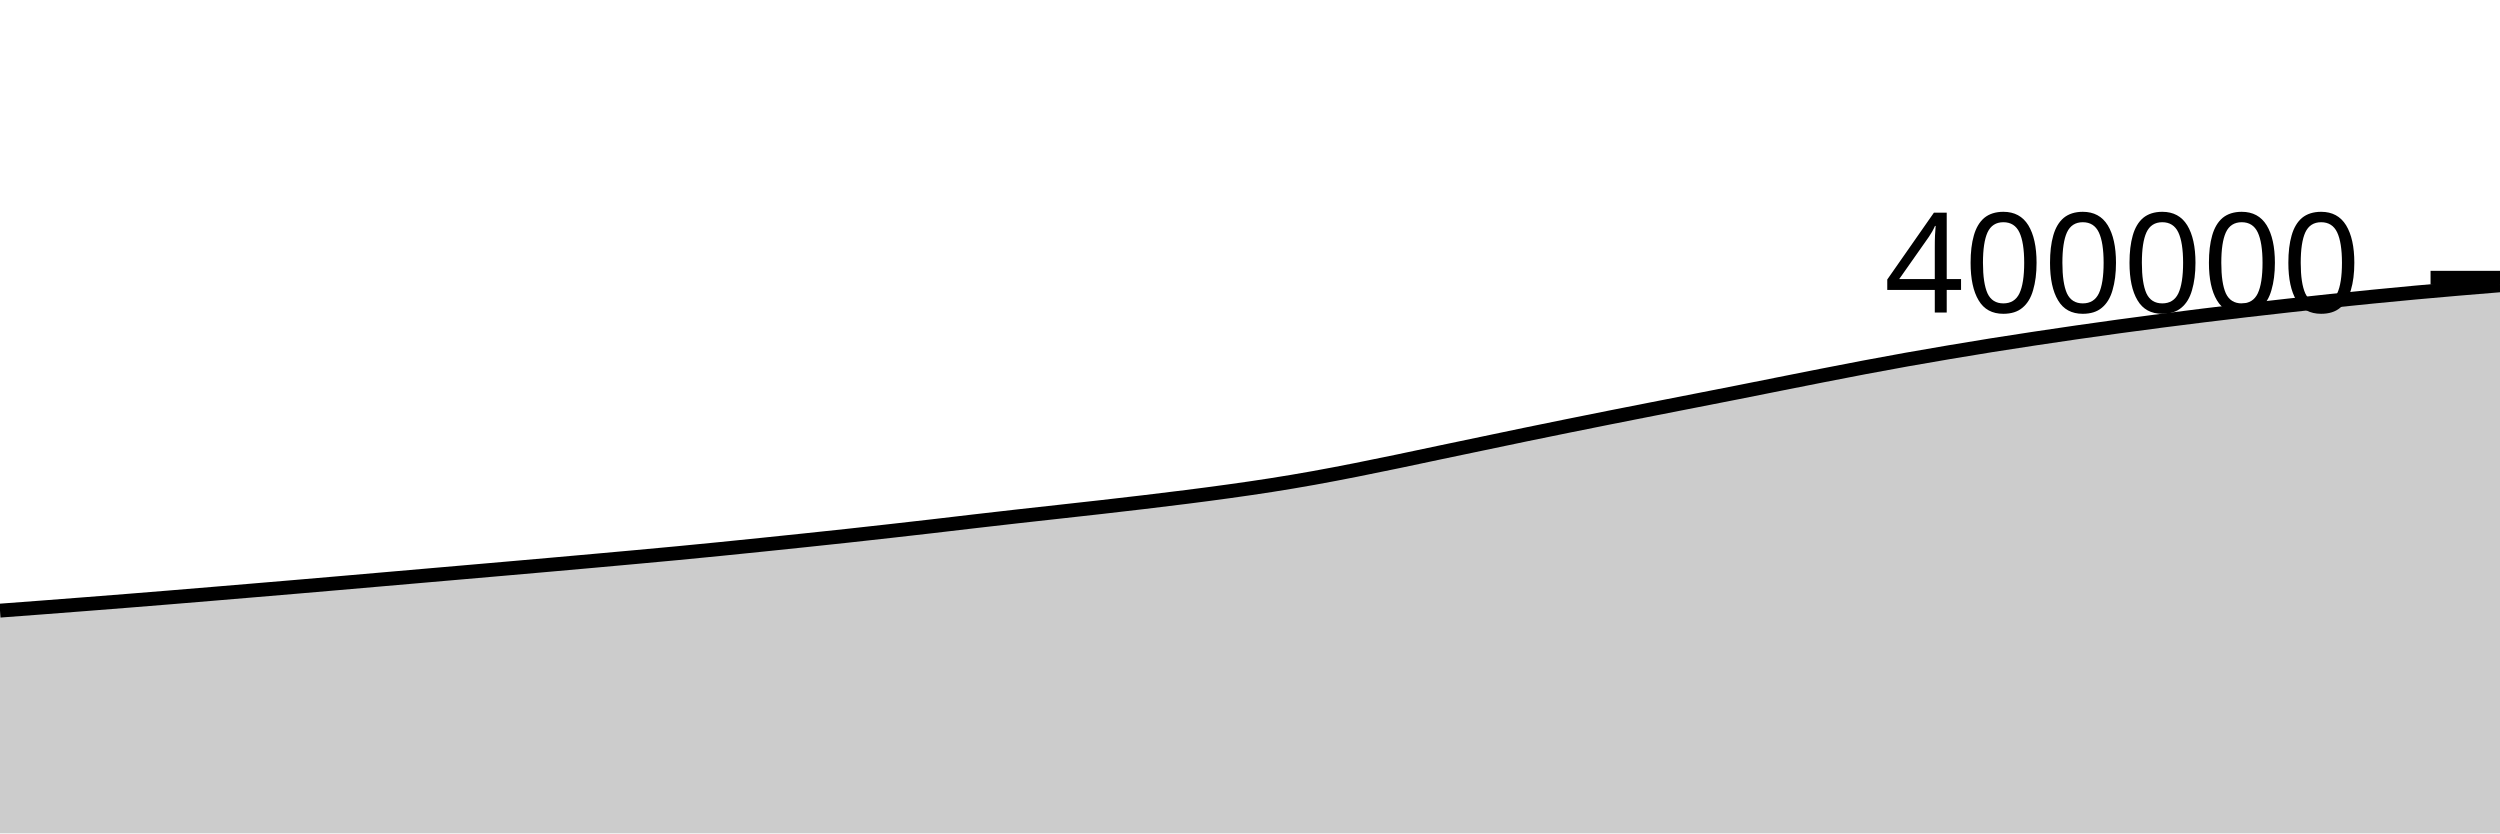
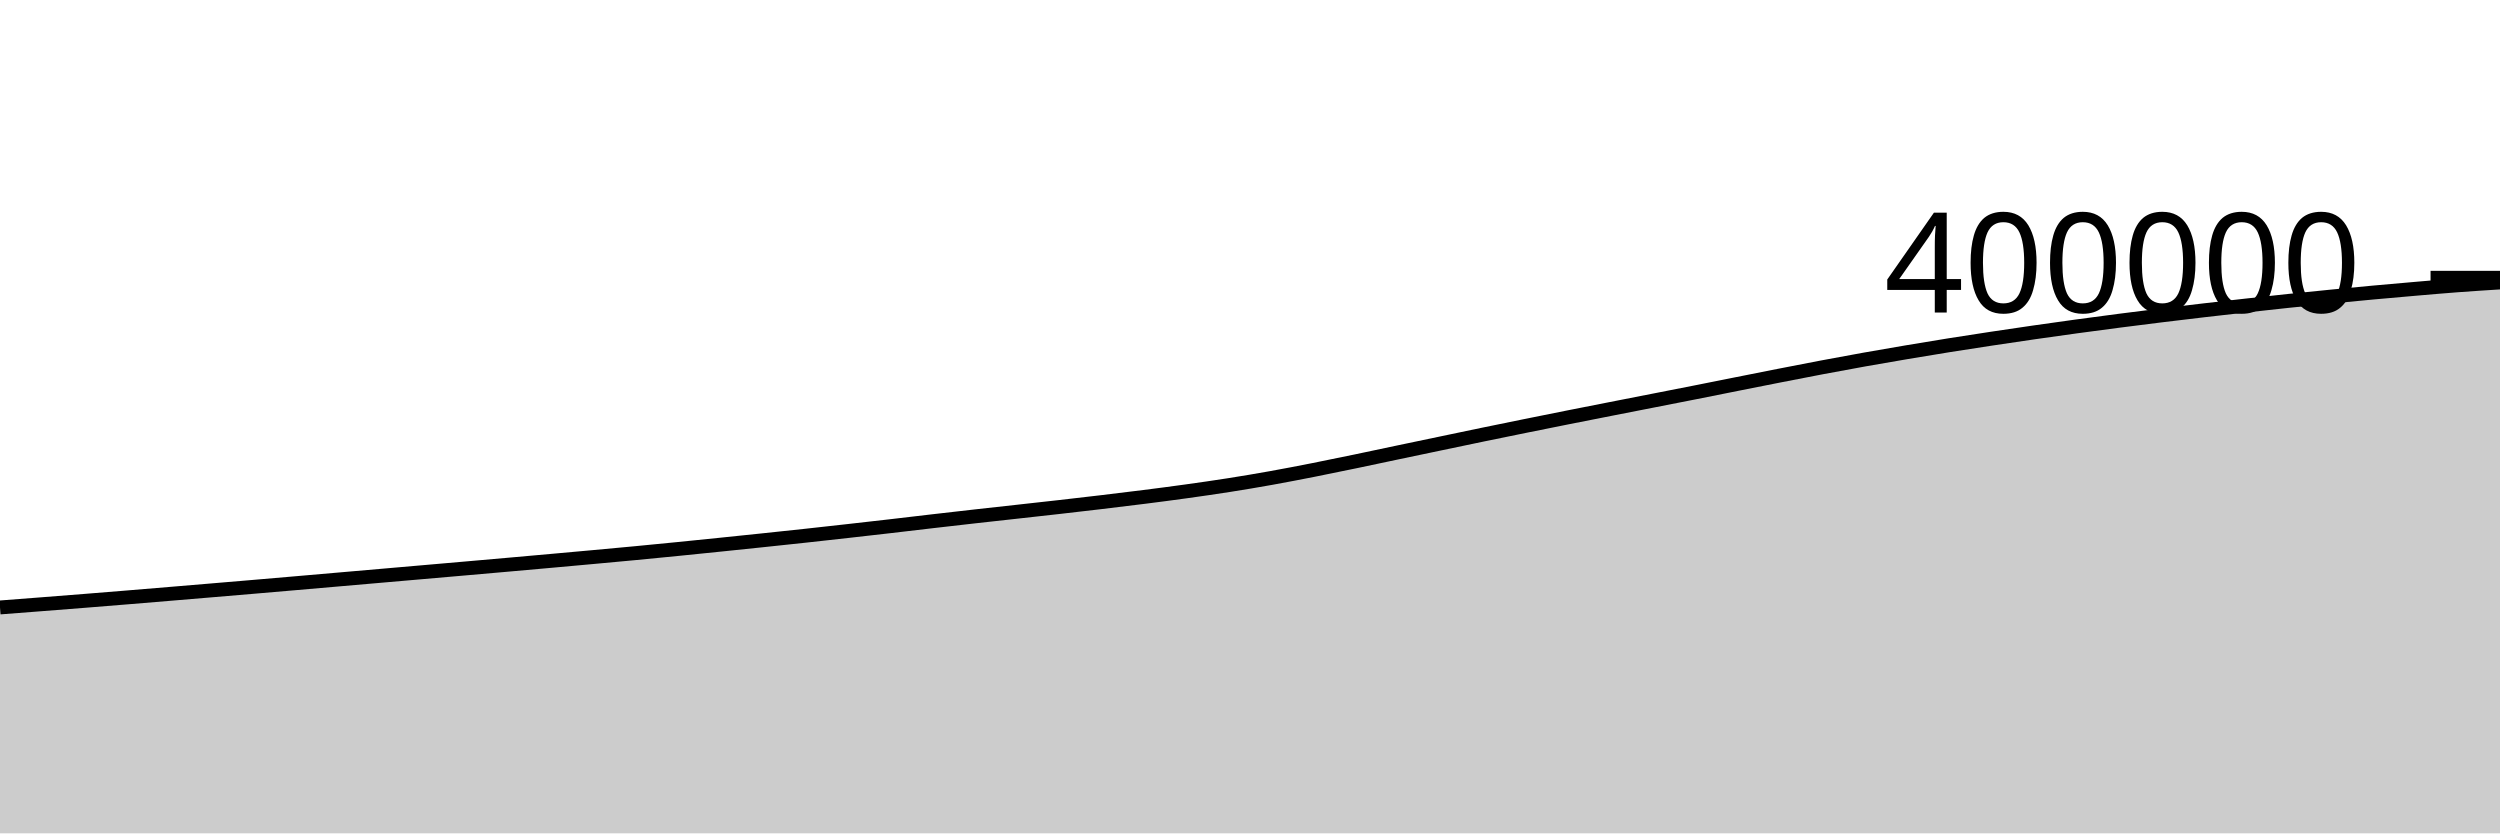
<svg xmlns="http://www.w3.org/2000/svg" viewBox="0 0 180 60">
  <g transform="translate(0,20)">
-     <path class="area" fill="rgba(0, 0, 0, 0.2)" d="M0,23.965C1.017,23.889,2.034,23.814,3.051,23.736C4.068,23.659,5.085,23.581,6.102,23.501C7.119,23.422,8.136,23.342,9.153,23.261C10.169,23.18,11.186,23.097,12.203,23.014C13.22,22.93,14.237,22.845,15.254,22.761C16.271,22.676,17.288,22.591,18.305,22.505C19.322,22.42,20.339,22.333,21.356,22.247C22.373,22.16,23.39,22.073,24.407,21.985C25.424,21.897,26.441,21.809,27.458,21.72C28.475,21.632,29.492,21.543,30.508,21.455C31.525,21.366,32.542,21.278,33.559,21.19C34.576,21.101,35.593,21.013,36.61,20.924C37.627,20.835,38.644,20.746,39.661,20.656C40.678,20.566,41.695,20.475,42.712,20.384C43.729,20.293,44.746,20.201,45.763,20.108C46.78,20.015,47.797,19.922,48.814,19.825C49.831,19.728,50.847,19.629,51.864,19.527C52.881,19.426,53.898,19.322,54.915,19.217C55.932,19.113,56.949,19.007,57.966,18.9C58.983,18.793,60,18.686,61.017,18.575C62.034,18.465,63.051,18.351,64.068,18.237C65.085,18.123,66.102,18.008,67.119,17.89C68.136,17.773,69.153,17.65,70.169,17.532C71.186,17.415,72.203,17.297,73.22,17.183C74.237,17.068,75.254,16.958,76.271,16.845C77.288,16.732,78.305,16.62,79.322,16.505C80.339,16.389,81.356,16.272,82.373,16.151C83.39,16.03,84.407,15.908,85.424,15.778C86.441,15.649,87.458,15.517,88.475,15.375C89.492,15.233,90.508,15.088,91.525,14.928C92.542,14.768,93.559,14.598,94.576,14.415C95.593,14.233,96.61,14.035,97.627,13.835C98.644,13.634,99.661,13.423,100.678,13.212C101.695,13.001,102.712,12.781,103.729,12.567C104.746,12.353,105.763,12.141,106.78,11.928C107.797,11.715,108.814,11.5,109.831,11.29C110.847,11.08,111.864,10.873,112.881,10.666C113.898,10.46,114.915,10.256,115.932,10.053C116.949,9.851,117.966,9.651,118.983,9.451C120,9.251,121.017,9.052,122.034,8.853C123.051,8.653,124.068,8.456,125.085,8.254C126.102,8.053,127.119,7.847,128.136,7.645C129.153,7.442,130.169,7.239,131.186,7.04C132.203,6.841,133.22,6.641,134.237,6.449C135.254,6.256,136.271,6.069,137.288,5.887C138.305,5.705,139.322,5.531,140.339,5.359C141.356,5.187,142.373,5.018,143.39,4.856C144.407,4.694,145.424,4.538,146.441,4.384C147.458,4.23,148.475,4.08,149.492,3.933C150.508,3.786,151.525,3.644,152.542,3.504C153.559,3.365,154.576,3.23,155.593,3.098C156.61,2.966,157.627,2.838,158.644,2.713C159.661,2.587,160.678,2.466,161.695,2.347C162.712,2.228,163.729,2.114,164.746,2C165.763,1.887,166.78,1.775,167.797,1.667C168.814,1.56,169.831,1.457,170.847,1.357C171.864,1.256,172.881,1.158,173.898,1.065C174.915,0.971,175.932,0.882,176.949,0.795C177.966,0.708,178.983,0.625,180,0.542L180,40C178.983,40,177.966,40,176.949,40C175.932,40,174.915,40,173.898,40C172.881,40,171.864,40,170.847,40C169.831,40,168.814,40,167.797,40C166.78,40,165.763,40,164.746,40C163.729,40,162.712,40,161.695,40C160.678,40,159.661,40,158.644,40C157.627,40,156.61,40,155.593,40C154.576,40,153.559,40,152.542,40C151.525,40,150.508,40,149.492,40C148.475,40,147.458,40,146.441,40C145.424,40,144.407,40,143.39,40C142.373,40,141.356,40,140.339,40C139.322,40,138.305,40,137.288,40C136.271,40,135.254,40,134.237,40C133.22,40,132.203,40,131.186,40C130.169,40,129.153,40,128.136,40C127.119,40,126.102,40,125.085,40C124.068,40,123.051,40,122.034,40C121.017,40,120,40,118.983,40C117.966,40,116.949,40,115.932,40C114.915,40,113.898,40,112.881,40C111.864,40,110.847,40,109.831,40C108.814,40,107.797,40,106.78,40C105.763,40,104.746,40,103.729,40C102.712,40,101.695,40,100.678,40C99.661,40,98.644,40,97.627,40C96.61,40,95.593,40,94.576,40C93.559,40,92.542,40,91.525,40C90.508,40,89.492,40,88.475,40C87.458,40,86.441,40,85.424,40C84.407,40,83.39,40,82.373,40C81.356,40,80.339,40,79.322,40C78.305,40,77.288,40,76.271,40C75.254,40,74.237,40,73.22,40C72.203,40,71.186,40,70.169,40C69.153,40,68.136,40,67.119,40C66.102,40,65.085,40,64.068,40C63.051,40,62.034,40,61.017,40C60,40,58.983,40,57.966,40C56.949,40,55.932,40,54.915,40C53.898,40,52.881,40,51.864,40C50.847,40,49.831,40,48.814,40C47.797,40,46.78,40,45.763,40C44.746,40,43.729,40,42.712,40C41.695,40,40.678,40,39.661,40C38.644,40,37.627,40,36.61,40C35.593,40,34.576,40,33.559,40C32.542,40,31.525,40,30.508,40C29.492,40,28.475,40,27.458,40C26.441,40,25.424,40,24.407,40C23.39,40,22.373,40,21.356,40C20.339,40,19.322,40,18.305,40C17.288,40,16.271,40,15.254,40C14.237,40,13.22,40,12.203,40C11.186,40,10.169,40,9.153,40C8.136,40,7.119,40,6.102,40C5.085,40,4.068,40,3.051,40C2.034,40,1.017,40,0,40Z" />
-     <path class="line" stroke="black" fill="none" d="M0,23.965C1.017,23.889,2.034,23.814,3.051,23.736C4.068,23.659,5.085,23.581,6.102,23.501C7.119,23.422,8.136,23.342,9.153,23.261C10.169,23.18,11.186,23.097,12.203,23.014C13.22,22.93,14.237,22.845,15.254,22.761C16.271,22.676,17.288,22.591,18.305,22.505C19.322,22.42,20.339,22.333,21.356,22.247C22.373,22.16,23.39,22.073,24.407,21.985C25.424,21.897,26.441,21.809,27.458,21.72C28.475,21.632,29.492,21.543,30.508,21.455C31.525,21.366,32.542,21.278,33.559,21.19C34.576,21.101,35.593,21.013,36.61,20.924C37.627,20.835,38.644,20.746,39.661,20.656C40.678,20.566,41.695,20.475,42.712,20.384C43.729,20.293,44.746,20.201,45.763,20.108C46.78,20.015,47.797,19.922,48.814,19.825C49.831,19.728,50.847,19.629,51.864,19.527C52.881,19.426,53.898,19.322,54.915,19.217C55.932,19.113,56.949,19.007,57.966,18.9C58.983,18.793,60,18.686,61.017,18.575C62.034,18.465,63.051,18.351,64.068,18.237C65.085,18.123,66.102,18.008,67.119,17.89C68.136,17.773,69.153,17.65,70.169,17.532C71.186,17.415,72.203,17.297,73.22,17.183C74.237,17.068,75.254,16.958,76.271,16.845C77.288,16.732,78.305,16.62,79.322,16.505C80.339,16.389,81.356,16.272,82.373,16.151C83.39,16.03,84.407,15.908,85.424,15.778C86.441,15.649,87.458,15.517,88.475,15.375C89.492,15.233,90.508,15.088,91.525,14.928C92.542,14.768,93.559,14.598,94.576,14.415C95.593,14.233,96.61,14.035,97.627,13.835C98.644,13.634,99.661,13.423,100.678,13.212C101.695,13.001,102.712,12.781,103.729,12.567C104.746,12.353,105.763,12.141,106.78,11.928C107.797,11.715,108.814,11.5,109.831,11.29C110.847,11.08,111.864,10.873,112.881,10.666C113.898,10.46,114.915,10.256,115.932,10.053C116.949,9.851,117.966,9.651,118.983,9.451C120,9.251,121.017,9.052,122.034,8.853C123.051,8.653,124.068,8.456,125.085,8.254C126.102,8.053,127.119,7.847,128.136,7.645C129.153,7.442,130.169,7.239,131.186,7.04C132.203,6.841,133.22,6.641,134.237,6.449C135.254,6.256,136.271,6.069,137.288,5.887C138.305,5.705,139.322,5.531,140.339,5.359C141.356,5.187,142.373,5.018,143.39,4.856C144.407,4.694,145.424,4.538,146.441,4.384C147.458,4.23,148.475,4.08,149.492,3.933C150.508,3.786,151.525,3.644,152.542,3.504C153.559,3.365,154.576,3.23,155.593,3.098C156.61,2.966,157.627,2.838,158.644,2.713C159.661,2.587,160.678,2.466,161.695,2.347C162.712,2.228,163.729,2.114,164.746,2C165.763,1.887,166.78,1.775,167.797,1.667C168.814,1.56,169.831,1.457,170.847,1.357C171.864,1.256,172.881,1.158,173.898,1.065C174.915,0.971,175.932,0.882,176.949,0.795C177.966,0.708,178.983,0.625,180,0.542" />
+     <path class="area" fill="rgba(0, 0, 0, 0.2)" d="M0,23.736C1.017,23.658,2.034,23.581,3.051,23.501C4.068,23.422,5.085,23.342,6.102,23.261C7.119,23.18,8.136,23.097,9.153,23.014C10.169,22.93,11.186,22.845,12.203,22.761C13.22,22.676,14.237,22.591,15.254,22.505C16.271,22.42,17.288,22.333,18.305,22.247C19.322,22.16,20.339,22.073,21.356,21.985C22.373,21.897,23.39,21.809,24.407,21.72C25.424,21.632,26.441,21.543,27.458,21.455C28.475,21.366,29.492,21.278,30.508,21.19C31.525,21.101,32.542,21.013,33.559,20.924C34.576,20.835,35.593,20.746,36.61,20.656C37.627,20.566,38.644,20.475,39.661,20.384C40.678,20.293,41.695,20.201,42.712,20.108C43.729,20.015,44.746,19.922,45.763,19.825C46.78,19.728,47.797,19.629,48.814,19.527C49.831,19.426,50.847,19.322,51.864,19.217C52.881,19.113,53.898,19.007,54.915,18.9C55.932,18.793,56.949,18.686,57.966,18.575C58.983,18.465,60,18.351,61.017,18.237C62.034,18.123,63.051,18.008,64.068,17.89C65.085,17.773,66.102,17.65,67.119,17.532C68.136,17.415,69.153,17.297,70.169,17.183C71.186,17.068,72.203,16.958,73.22,16.845C74.237,16.732,75.254,16.62,76.271,16.505C77.288,16.389,78.305,16.272,79.322,16.151C80.339,16.03,81.356,15.908,82.373,15.778C83.39,15.649,84.407,15.517,85.424,15.375C86.441,15.233,87.458,15.088,88.475,14.928C89.492,14.768,90.508,14.598,91.525,14.415C92.542,14.233,93.559,14.035,94.576,13.835C95.593,13.634,96.61,13.423,97.627,13.212C98.644,13.001,99.661,12.781,100.678,12.567C101.695,12.353,102.712,12.141,103.729,11.928C104.746,11.715,105.763,11.5,106.78,11.29C107.797,11.08,108.814,10.873,109.831,10.666C110.847,10.46,111.864,10.256,112.881,10.053C113.898,9.851,114.915,9.651,115.932,9.451C116.949,9.251,117.966,9.052,118.983,8.853C120,8.653,121.017,8.456,122.034,8.254C123.051,8.053,124.068,7.847,125.085,7.645C126.102,7.442,127.119,7.239,128.136,7.04C129.153,6.841,130.169,6.641,131.186,6.449C132.203,6.256,133.22,6.069,134.237,5.887C135.254,5.705,136.271,5.531,137.288,5.359C138.305,5.187,139.322,5.018,140.339,4.856C141.356,4.694,142.373,4.538,143.39,4.384C144.407,4.23,145.424,4.08,146.441,3.933C147.458,3.786,148.475,3.644,149.492,3.504C150.508,3.365,151.525,3.23,152.542,3.098C153.559,2.966,154.576,2.838,155.593,2.713C156.61,2.587,157.627,2.466,158.644,2.347C159.661,2.228,160.678,2.114,161.695,2C162.712,1.887,163.729,1.775,164.746,1.667C165.763,1.56,166.78,1.457,167.797,1.357C168.814,1.256,169.831,1.158,170.847,1.065C171.864,0.971,172.881,0.882,173.898,0.795C174.915,0.708,175.932,0.618,176.949,0.542C177.966,0.466,178.983,0.401,180,0.337L180,40C178.983,40,177.966,40,176.949,40C175.932,40,174.915,40,173.898,40C172.881,40,171.864,40,170.847,40C169.831,40,168.814,40,167.797,40C166.78,40,165.763,40,164.746,40C163.729,40,162.712,40,161.695,40C160.678,40,159.661,40,158.644,40C157.627,40,156.61,40,155.593,40C154.576,40,153.559,40,152.542,40C151.525,40,150.508,40,149.492,40C148.475,40,147.458,40,146.441,40C145.424,40,144.407,40,143.39,40C142.373,40,141.356,40,140.339,40C139.322,40,138.305,40,137.288,40C136.271,40,135.254,40,134.237,40C133.22,40,132.203,40,131.186,40C130.169,40,129.153,40,128.136,40C127.119,40,126.102,40,125.085,40C124.068,40,123.051,40,122.034,40C121.017,40,120,40,118.983,40C117.966,40,116.949,40,115.932,40C114.915,40,113.898,40,112.881,40C111.864,40,110.847,40,109.831,40C108.814,40,107.797,40,106.78,40C105.763,40,104.746,40,103.729,40C102.712,40,101.695,40,100.678,40C99.661,40,98.644,40,97.627,40C96.61,40,95.593,40,94.576,40C93.559,40,92.542,40,91.525,40C90.508,40,89.492,40,88.475,40C87.458,40,86.441,40,85.424,40C84.407,40,83.39,40,82.373,40C81.356,40,80.339,40,79.322,40C78.305,40,77.288,40,76.271,40C75.254,40,74.237,40,73.22,40C72.203,40,71.186,40,70.169,40C69.153,40,68.136,40,67.119,40C66.102,40,65.085,40,64.068,40C63.051,40,62.034,40,61.017,40C60,40,58.983,40,57.966,40C56.949,40,55.932,40,54.915,40C53.898,40,52.881,40,51.864,40C50.847,40,49.831,40,48.814,40C47.797,40,46.78,40,45.763,40C44.746,40,43.729,40,42.712,40C41.695,40,40.678,40,39.661,40C38.644,40,37.627,40,36.61,40C35.593,40,34.576,40,33.559,40C32.542,40,31.525,40,30.508,40C29.492,40,28.475,40,27.458,40C26.441,40,25.424,40,24.407,40C23.39,40,22.373,40,21.356,40C20.339,40,19.322,40,18.305,40C17.288,40,16.271,40,15.254,40C14.237,40,13.22,40,12.203,40C11.186,40,10.169,40,9.153,40C8.136,40,7.119,40,6.102,40C5.085,40,4.068,40,3.051,40C2.034,40,1.017,40,0,40Z" />
+     <path class="line" stroke="black" fill="none" d="M0,23.736C1.017,23.658,2.034,23.581,3.051,23.501C4.068,23.422,5.085,23.342,6.102,23.261C7.119,23.18,8.136,23.097,9.153,23.014C10.169,22.93,11.186,22.845,12.203,22.761C13.22,22.676,14.237,22.591,15.254,22.505C16.271,22.42,17.288,22.333,18.305,22.247C19.322,22.16,20.339,22.073,21.356,21.985C22.373,21.897,23.39,21.809,24.407,21.72C25.424,21.632,26.441,21.543,27.458,21.455C28.475,21.366,29.492,21.278,30.508,21.19C31.525,21.101,32.542,21.013,33.559,20.924C34.576,20.835,35.593,20.746,36.61,20.656C37.627,20.566,38.644,20.475,39.661,20.384C40.678,20.293,41.695,20.201,42.712,20.108C43.729,20.015,44.746,19.922,45.763,19.825C46.78,19.728,47.797,19.629,48.814,19.527C49.831,19.426,50.847,19.322,51.864,19.217C52.881,19.113,53.898,19.007,54.915,18.9C55.932,18.793,56.949,18.686,57.966,18.575C58.983,18.465,60,18.351,61.017,18.237C62.034,18.123,63.051,18.008,64.068,17.89C65.085,17.773,66.102,17.65,67.119,17.532C68.136,17.415,69.153,17.297,70.169,17.183C71.186,17.068,72.203,16.958,73.22,16.845C74.237,16.732,75.254,16.62,76.271,16.505C77.288,16.389,78.305,16.272,79.322,16.151C80.339,16.03,81.356,15.908,82.373,15.778C83.39,15.649,84.407,15.517,85.424,15.375C86.441,15.233,87.458,15.088,88.475,14.928C89.492,14.768,90.508,14.598,91.525,14.415C92.542,14.233,93.559,14.035,94.576,13.835C95.593,13.634,96.61,13.423,97.627,13.212C98.644,13.001,99.661,12.781,100.678,12.567C101.695,12.353,102.712,12.141,103.729,11.928C104.746,11.715,105.763,11.5,106.78,11.29C107.797,11.08,108.814,10.873,109.831,10.666C110.847,10.46,111.864,10.256,112.881,10.053C113.898,9.851,114.915,9.651,115.932,9.451C116.949,9.251,117.966,9.052,118.983,8.853C120,8.653,121.017,8.456,122.034,8.254C123.051,8.053,124.068,7.847,125.085,7.645C126.102,7.442,127.119,7.239,128.136,7.04C129.153,6.841,130.169,6.641,131.186,6.449C132.203,6.256,133.22,6.069,134.237,5.887C135.254,5.705,136.271,5.531,137.288,5.359C138.305,5.187,139.322,5.018,140.339,4.856C141.356,4.694,142.373,4.538,143.39,4.384C144.407,4.23,145.424,4.08,146.441,3.933C147.458,3.786,148.475,3.644,149.492,3.504C150.508,3.365,151.525,3.23,152.542,3.098C153.559,2.966,154.576,2.838,155.593,2.713C156.61,2.587,157.627,2.466,158.644,2.347C159.661,2.228,160.678,2.114,161.695,2C162.712,1.887,163.729,1.775,164.746,1.667C165.763,1.56,166.78,1.457,167.797,1.357C168.814,1.256,169.831,1.158,170.847,1.065C171.864,0.971,172.881,0.882,173.898,0.795C174.915,0.708,175.932,0.618,176.949,0.542C177.966,0.466,178.983,0.401,180,0.337" />
    <path class="axis-ceiling" stroke-width="1" stroke="black" fill="none" d="M175,0L180,0" />
    <text class="axis-ceiling-label" font-family="sans-serif" text-anchor="end" font-size="10px" x="170" y="2.5">400000</text>
  </g>
</svg>
